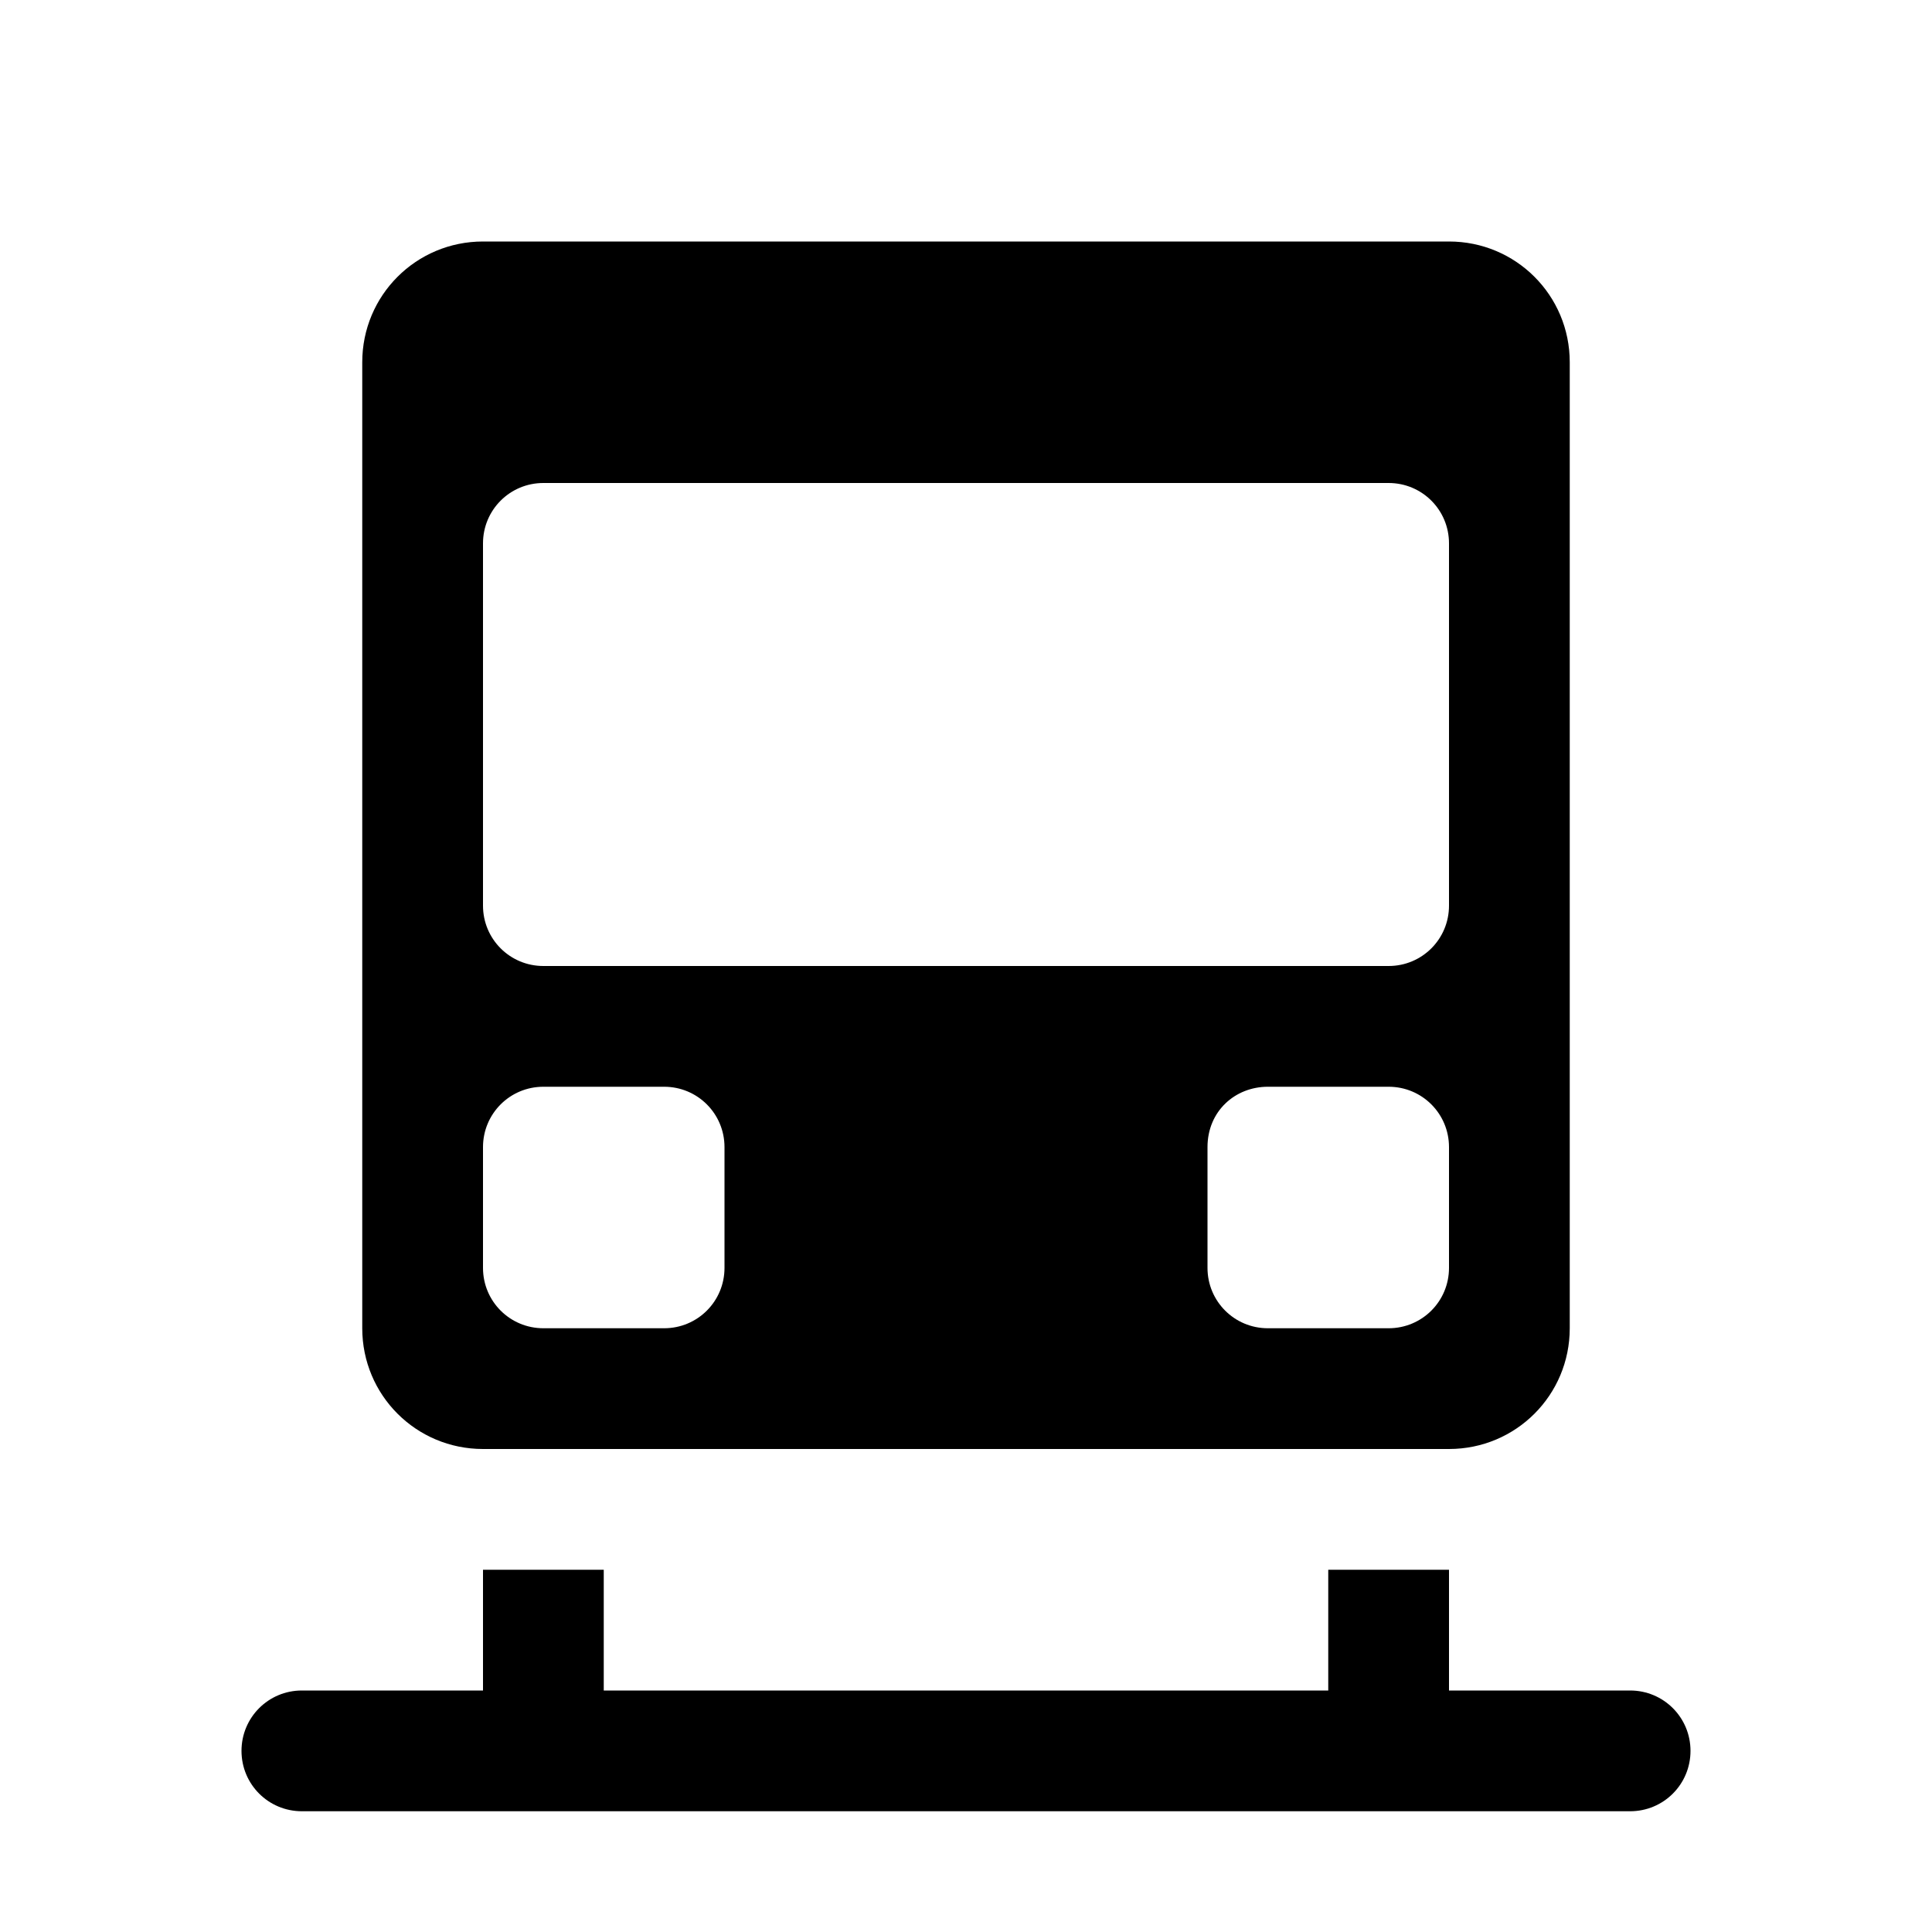
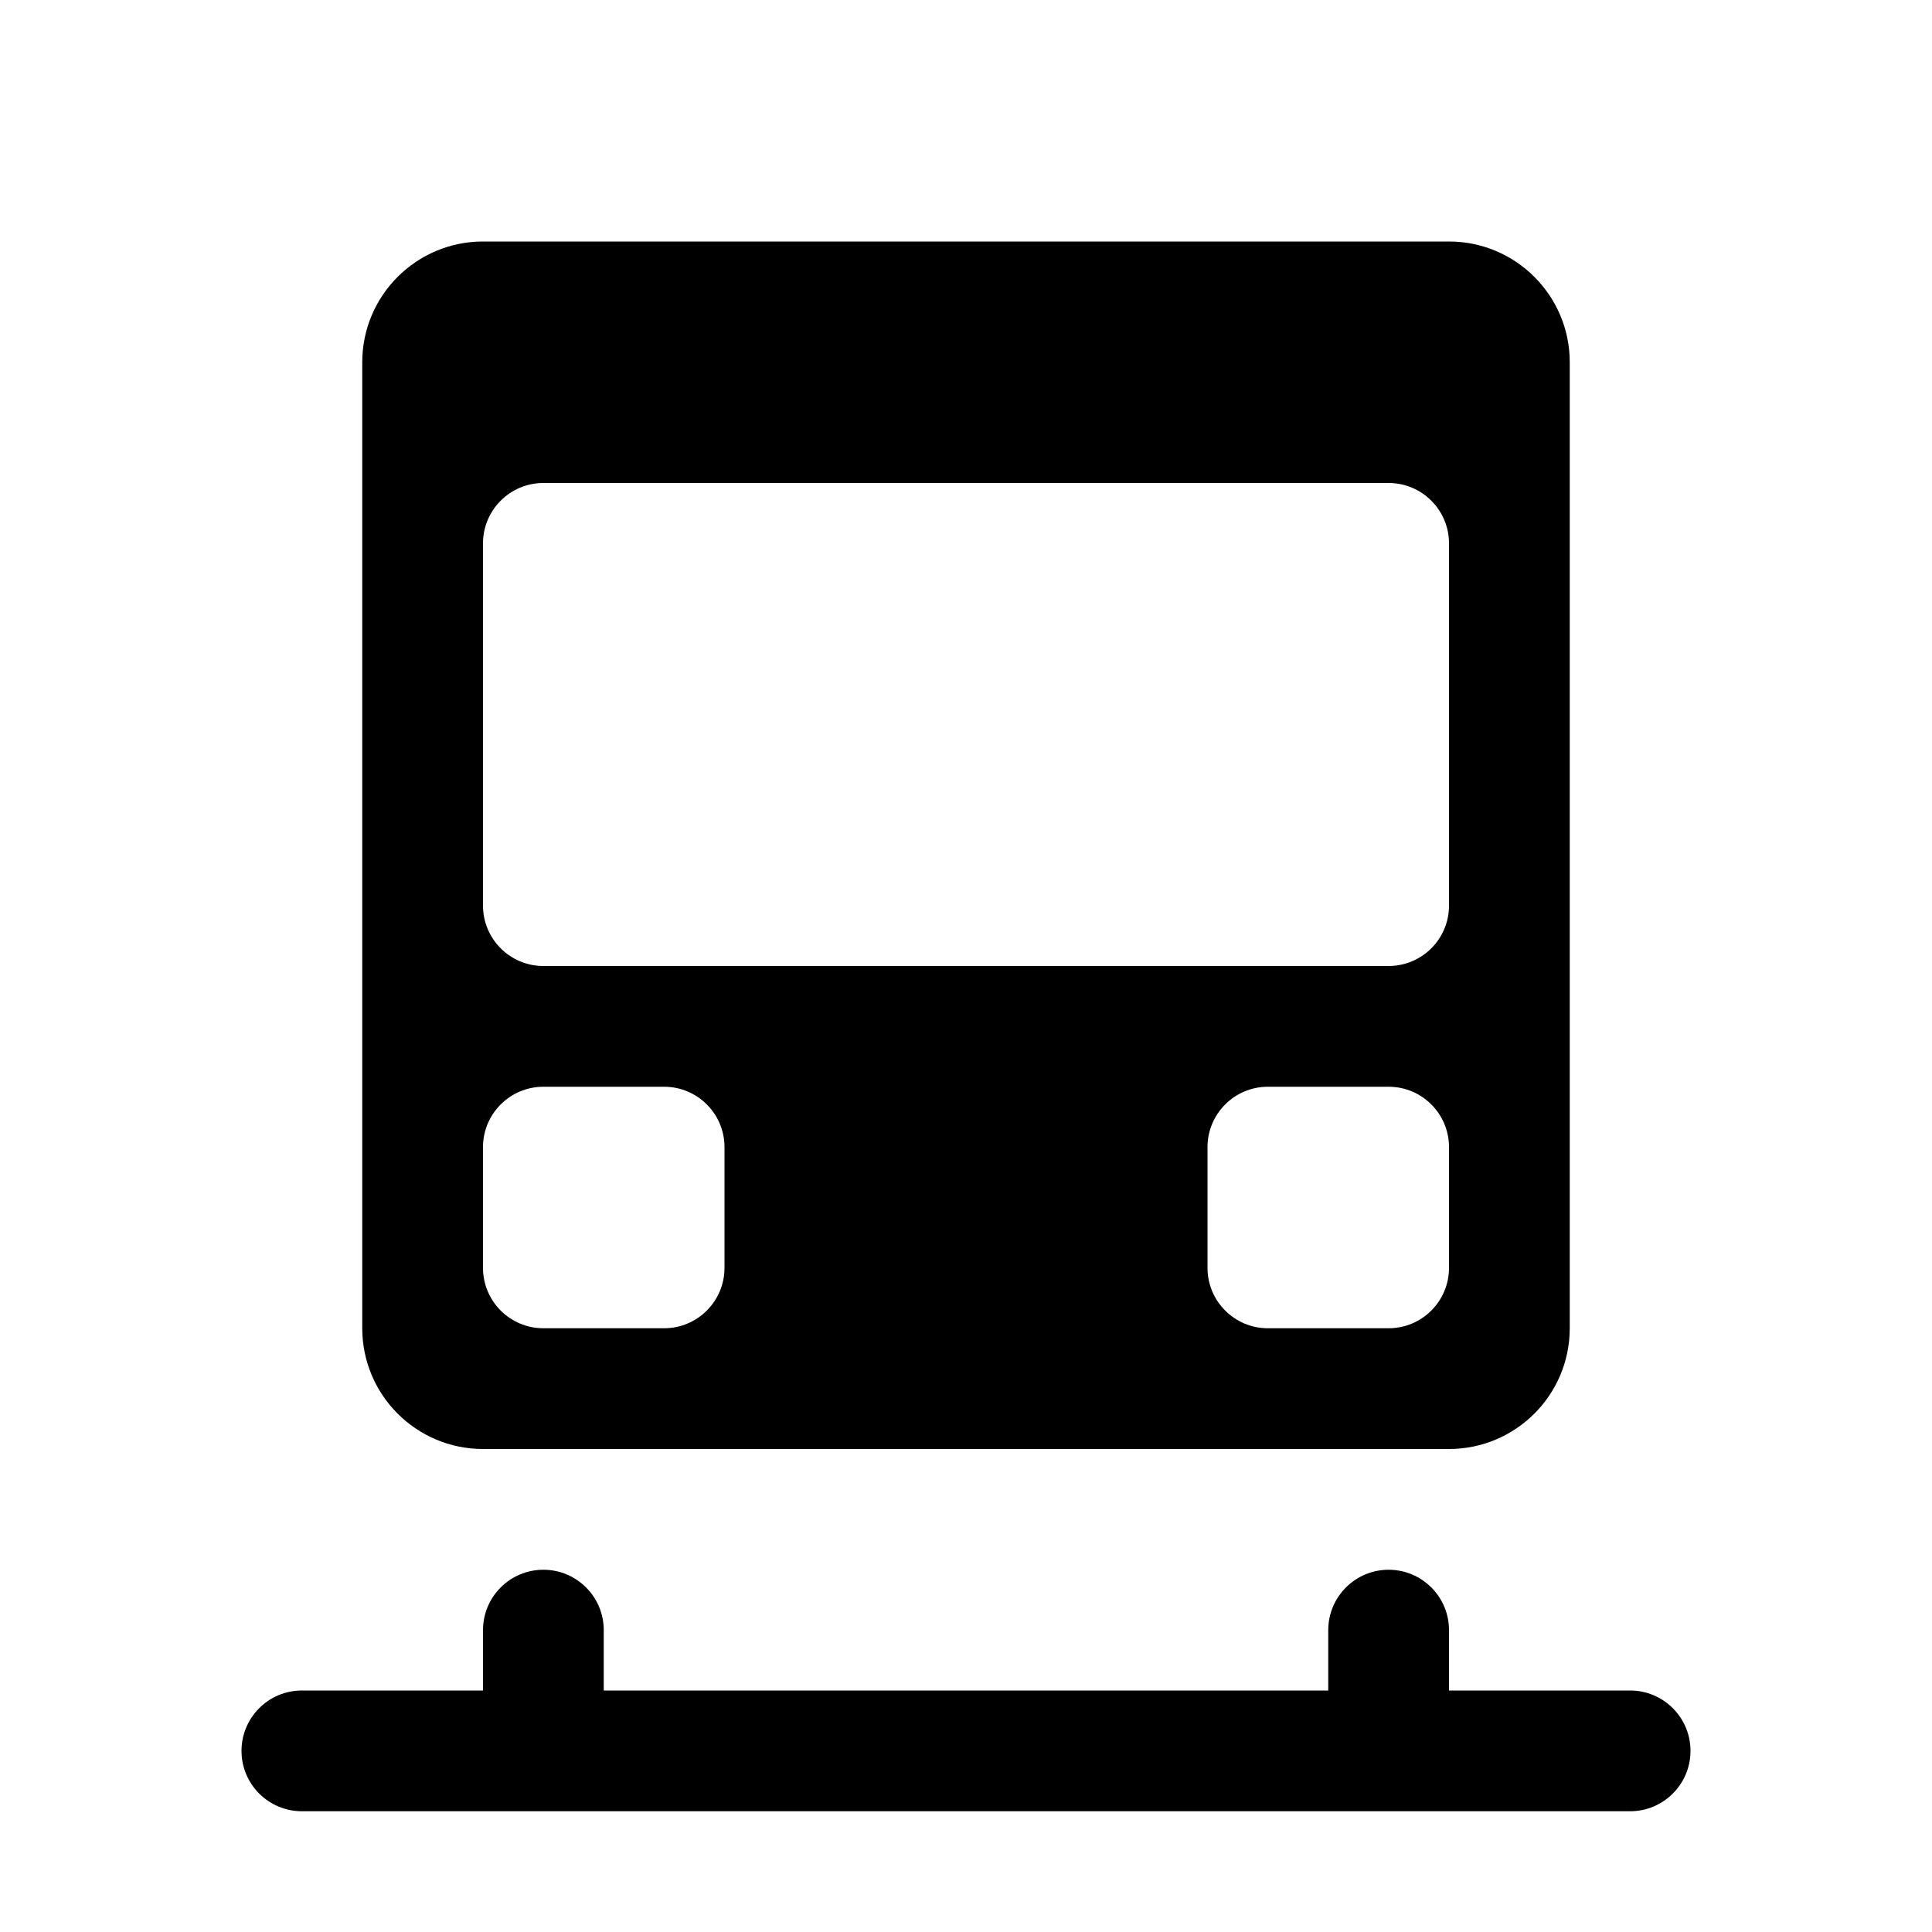
<svg xmlns="http://www.w3.org/2000/svg" width="16" height="16">
-   <path d="M 4.0,2.0 C 3.446,2.0 3.0,2.446 3.0,3.0 L 3.0,11.0 C 3.0,11.554 3.446,12.0 4.0,12.0 L 12.0,12.0 C 12.554,12.0 13.0,11.554 13.0,11.0 L 13.0,3.0 C 13.0,2.446 12.554,2.0 12.0,2.0 L 4.0,2.0 M 4.5,4.0 L 11.5,4.0 C 11.777,4.0 12.0,4.223 12.0,4.5 L 12.0,7.5 C 12.0,7.777 11.777,8.0 11.5,8.0 L 4.5,8.0 C 4.223,8.0 4.0,7.777 4.0,7.5 L 4.0,4.5 C 4.0,4.223 4.223,4.0 4.5,4.0 M 4.5,9.0 L 5.5,9.0 C 5.777,9.0 6.0,9.223 6.0,9.5 L 6.0,10.5 C 6.0,10.777 5.777,11.0 5.5,11.0 L 4.5,11.0 C 4.223,11.0 4.0,10.777 4.0,10.5 L 4.0,9.5 C 4.0,9.223 4.223,9.0 4.5,9.0 M 10.5,9.0 L 11.5,9.0 C 11.777,9.0 12.0,9.223 12.0,9.5 L 12.0,10.5 C 12.0,10.777 11.777,11.0 11.5,11.0 L 10.5,11.0 C 10.223,11.0 10.0,10.777 10.0,10.5 L 10.0,9.5 C 10.0,9.202 10.229,9.0 10.5,9.0 L 10.5,9.0 M 4.0,13.0 L 4.0,14.0 L 2.5,14.0 C 2.223,14.0 2.0,14.223 2.0,14.5 C 2.0,14.777 2.223,15.0 2.5,15.0 L 13.5,15.0 C 13.777,15.0 14.0,14.777 14.0,14.5 C 14.0,14.223 13.777,14.0 13.5,14.0 L 12.0,14.0 L 12.0,13.0 L 11.0,13.0 L 11.0,14.0 L 5.0,14.0 L 5.0,13.0 L 4.0,13.0" fill="#000" />
+   <path d="M 13.0,3.0 L 13.0,11.0 C 13.0,11.552 12.552,12.0 12.0,12.0 L 4.0,12.0 C 3.448,12.0 3.0,11.552 3.0,11.0 L 3.0,3.0 C 3.0,2.448 3.448,2.0 4.0,2.0 L 12.0,2.0 C 12.552,2.0 13.0,2.448 13.0,3.0 M 4.0,9.5 L 4.0,10.5 C 4.0,10.776 4.224,11.0 4.5,11.0 L 5.5,11.0 C 5.776,11.0 6.0,10.776 6.0,10.5 L 6.0,9.5 C 6.0,9.224 5.776,9.0 5.5,9.0 L 4.5,9.0 C 4.224,9.0 4.0,9.224 4.0,9.5 M 10.0,9.5 L 10.0,10.5 C 10.0,10.776 10.224,11.0 10.5,11.0 L 11.5,11.0 C 11.776,11.0 12.0,10.776 12.0,10.5 L 12.0,9.5 C 12.0,9.224 11.776,9.0 11.5,9.0 L 10.5,9.0 C 10.224,9.0 10.0,9.224 10.0,9.5 M 4.0,4.5 L 4.0,7.5 C 4.0,7.776 4.224,8.0 4.5,8.0 L 11.5,8.0 C 11.776,8.0 12.0,7.776 12.0,7.5 L 12.0,4.5 C 12.0,4.224 11.776,4.0 11.5,4.0 L 4.5,4.0 C 4.224,4.0 4.0,4.224 4.0,4.5 M 2.0,14.5 C 2.0,14.224 2.224,14.0 2.5,14.0 L 4.0,14.0 L 4.0,13.5 C 4.0,13.224 4.224,13.0 4.5,13.0 C 4.776,13.0 5.0,13.224 5.0,13.5 L 5.0,14.0 L 11.0,14.0 L 11.0,13.5 C 11.0,13.224 11.224,13.0 11.5,13.0 C 11.776,13.0 12.0,13.224 12.0,13.5 L 12.0,14.0 L 13.5,14.0 C 13.776,14.0 14.0,14.224 14.0,14.5 C 14.0,14.776 13.776,15.0 13.5,15.0 L 2.5,15.0 C 2.224,15.0 2.0,14.776 2.0,14.5" fill="#000" />
</svg>
